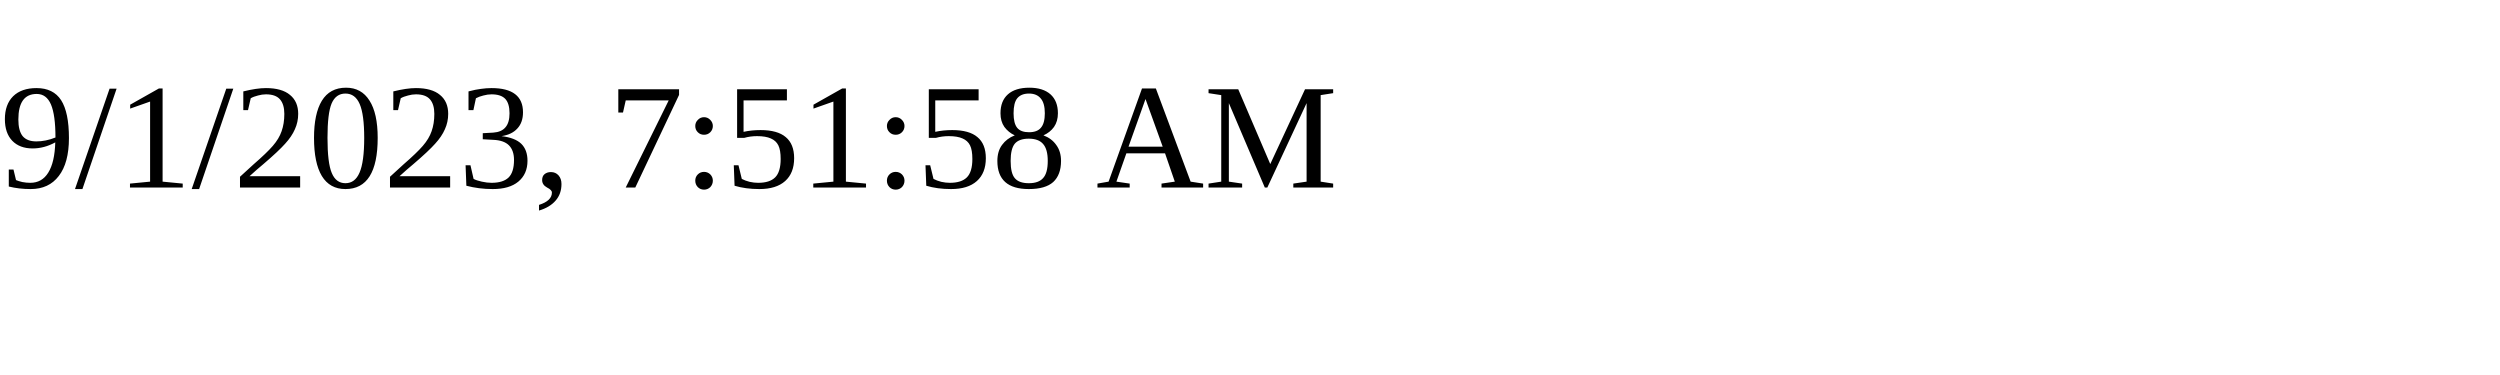
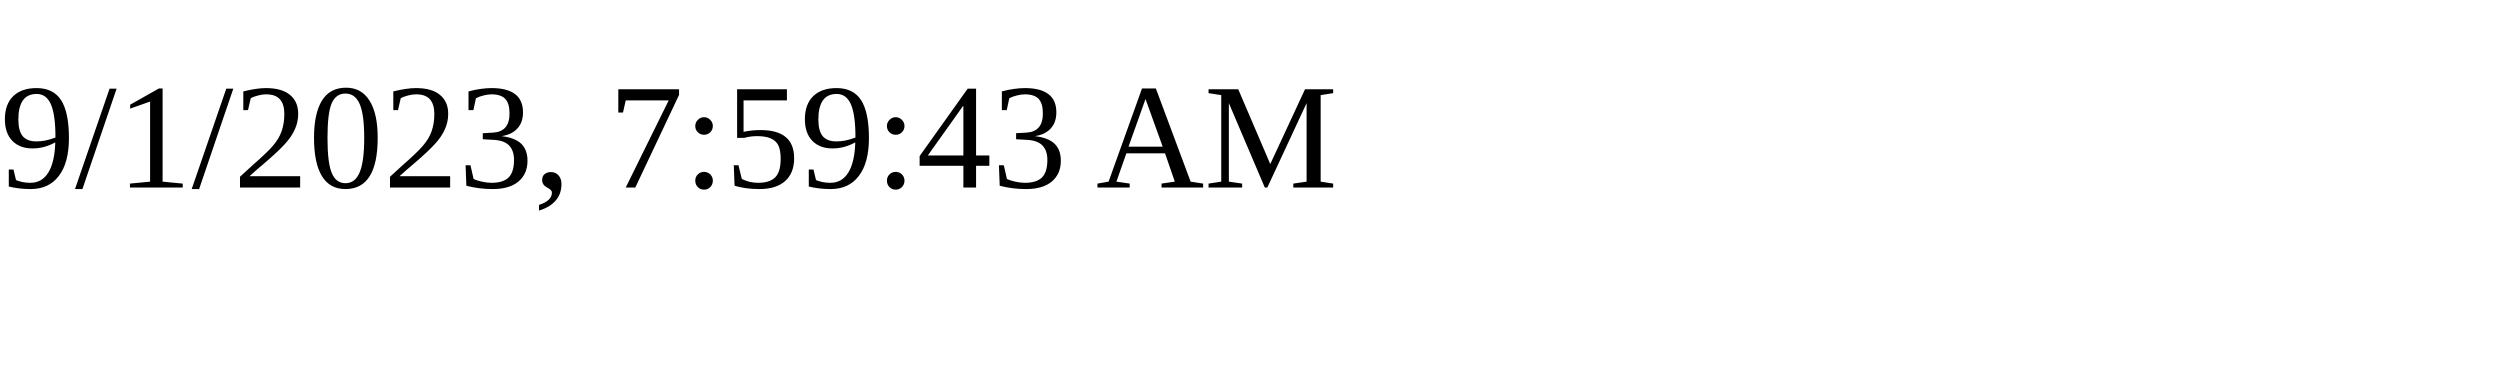
<svg xmlns="http://www.w3.org/2000/svg" height="30" width="200">
-   <text x="0" y="15">9/1/2023, 7:51:58 AM</text>
+   <text x="0" y="15">9/1/2023, 7:59:43 AM</text>
</svg>
